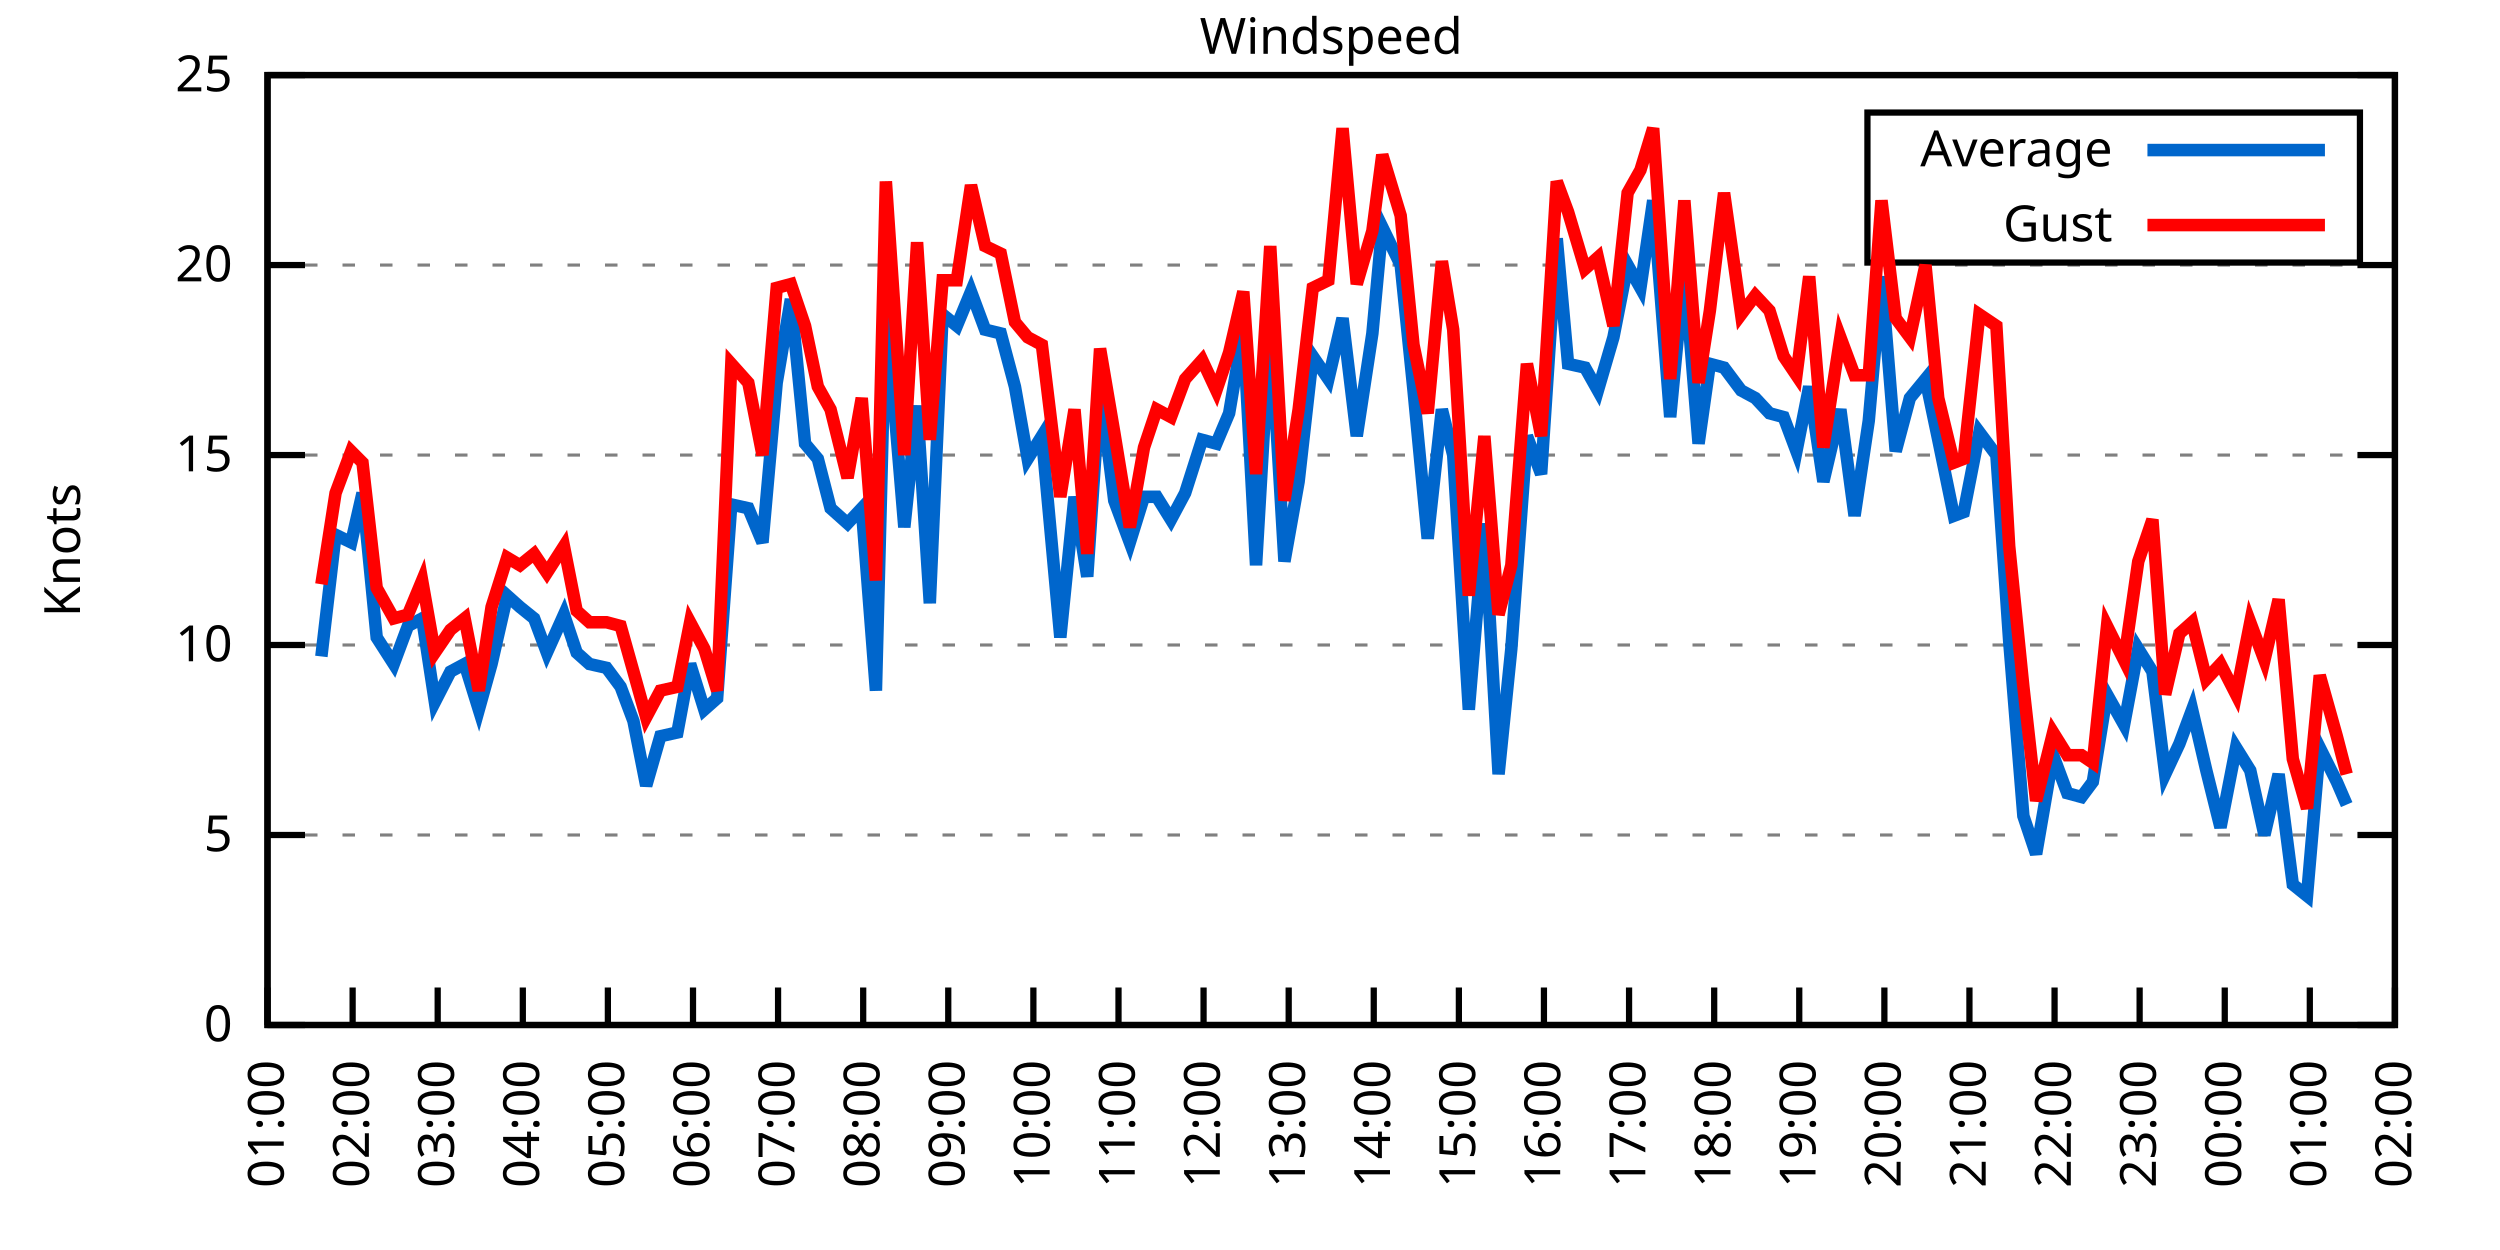
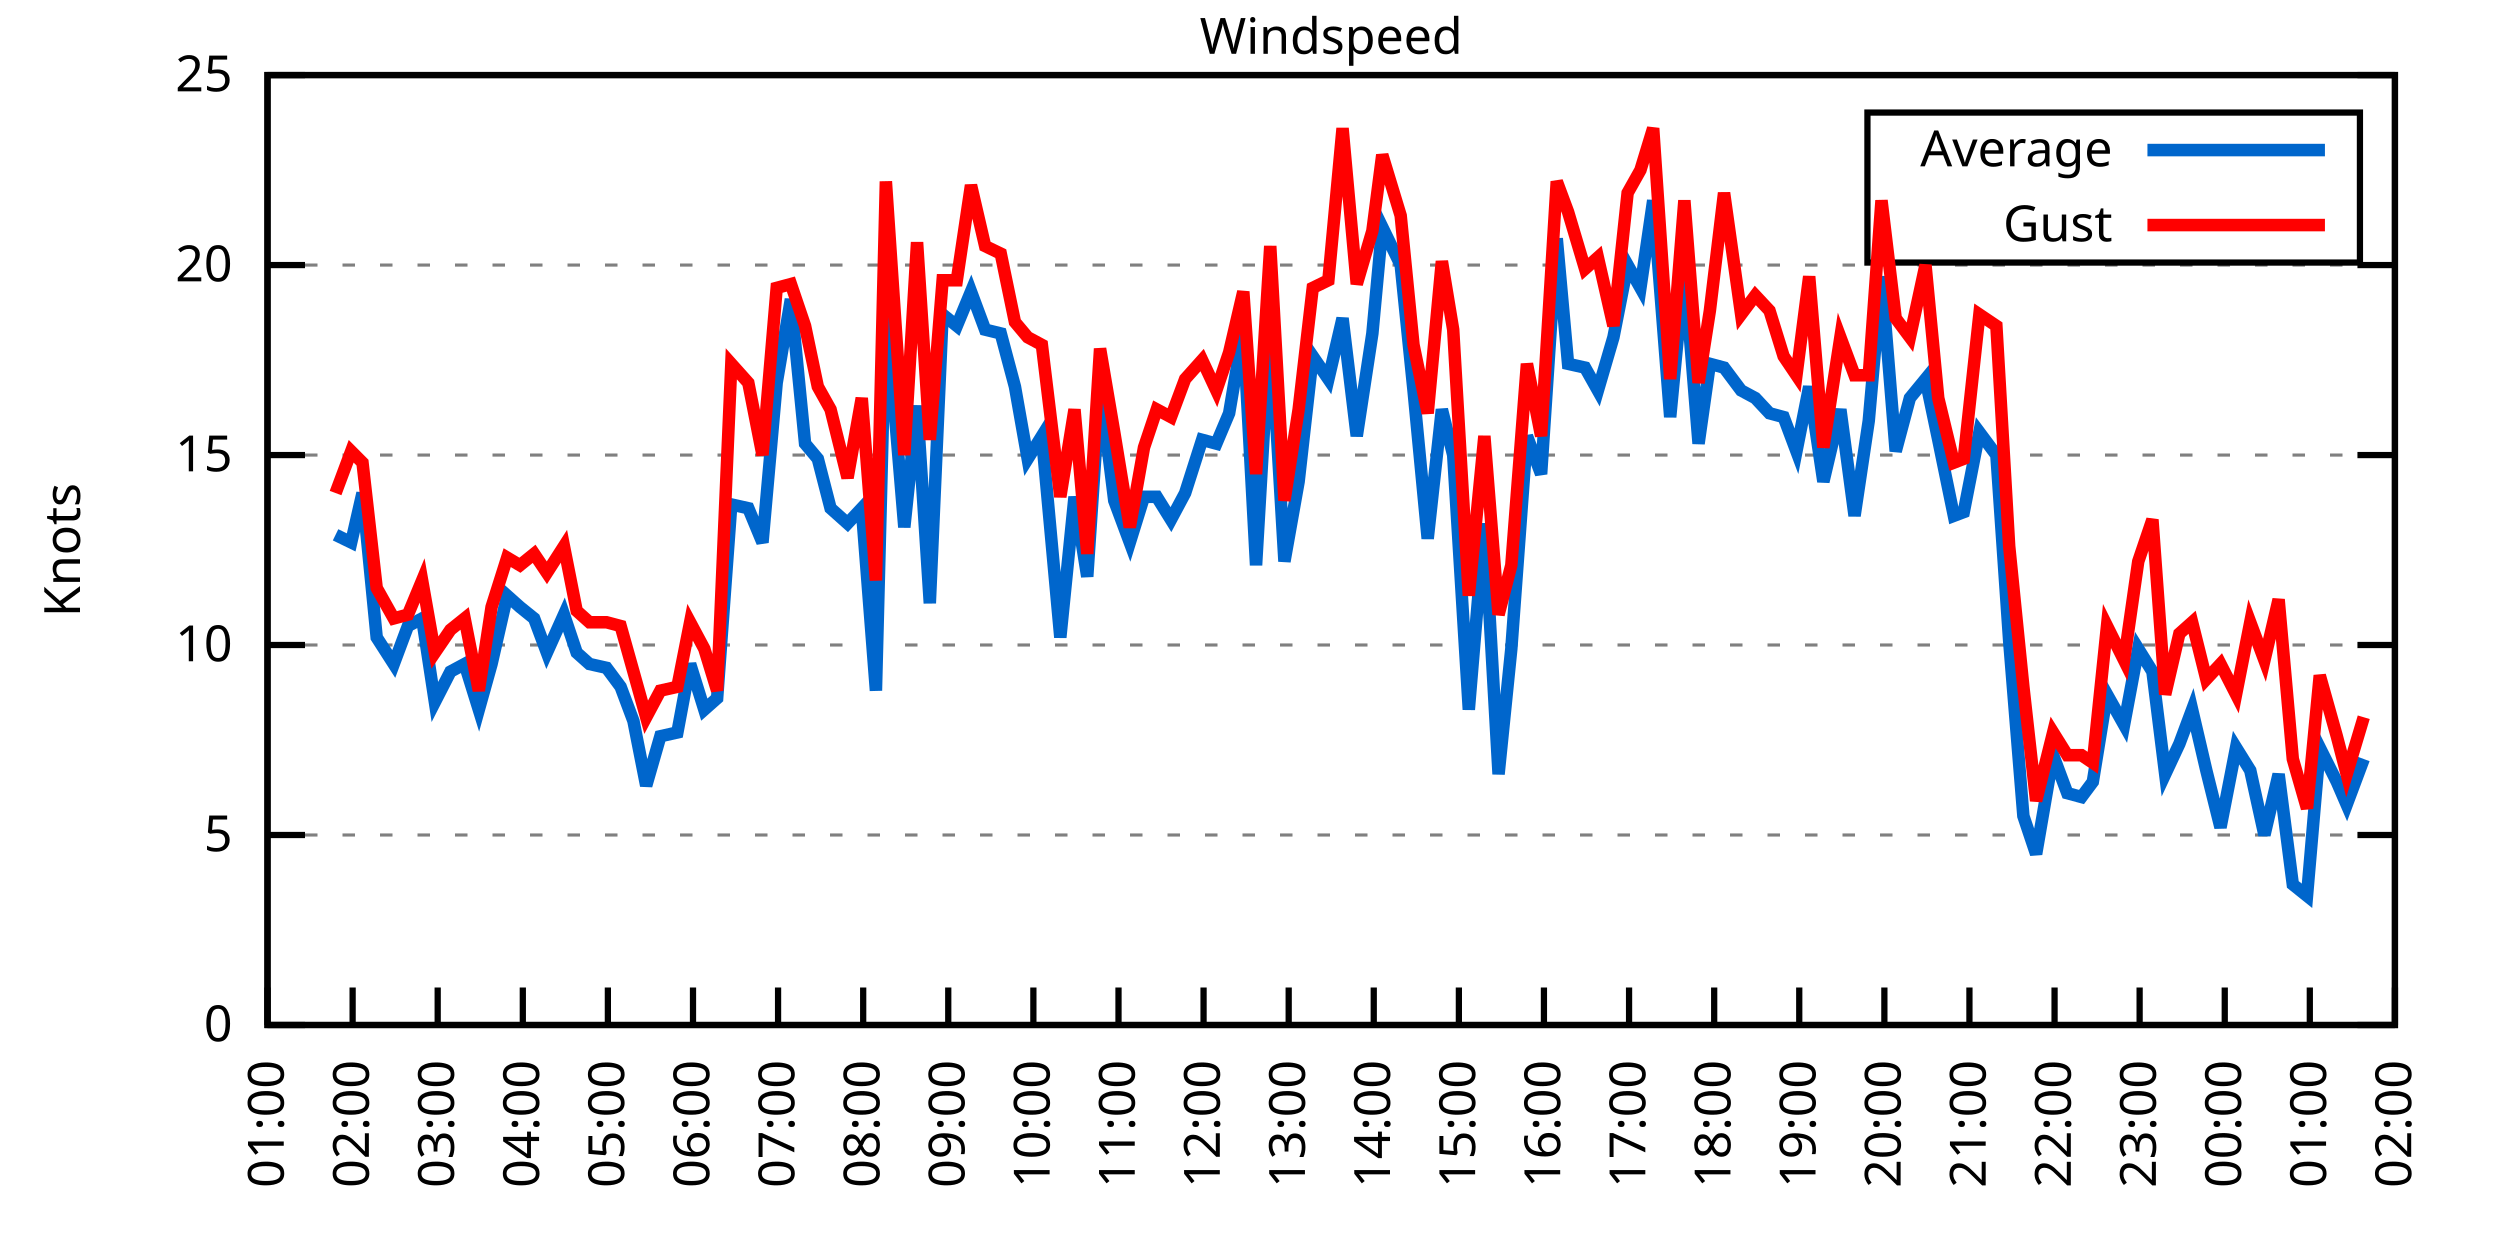
<svg xmlns="http://www.w3.org/2000/svg" xmlns:xlink="http://www.w3.org/1999/xlink" width="400" height="200" viewBox="0 0 400 200">
  <g id="gnuplot_canvas">
    <rect x="0" y="0" width="400" height="200" fill="none" />
    <defs>
      <circle id="gpDot" r="0.5" stroke-width="0.5" stroke="currentColor" />
      <path id="gpPt0" stroke-width="0.333" stroke="currentColor" d="M-1,0 h2 M0,-1 v2" />
      <path id="gpPt1" stroke-width="0.333" stroke="currentColor" d="M-1,-1 L1,1 M1,-1 L-1,1" />
      <path id="gpPt2" stroke-width="0.333" stroke="currentColor" d="M-1,0 L1,0 M0,-1 L0,1 M-1,-1 L1,1 M-1,1 L1,-1" />
      <rect id="gpPt3" stroke-width="0.333" stroke="currentColor" x="-1" y="-1" width="2" height="2" />
      <rect id="gpPt4" stroke-width="0.333" stroke="currentColor" fill="currentColor" x="-1" y="-1" width="2" height="2" />
      <circle id="gpPt5" stroke-width="0.333" stroke="currentColor" cx="0" cy="0" r="1" />
      <use xlink:href="#gpPt5" id="gpPt6" fill="currentColor" stroke="none" />
      <path id="gpPt7" stroke-width="0.333" stroke="currentColor" d="M0,-1.33 L-1.33,0.67 L1.33,0.67 z" />
      <use xlink:href="#gpPt7" id="gpPt8" fill="currentColor" stroke="none" />
      <use xlink:href="#gpPt7" id="gpPt9" stroke="currentColor" transform="rotate(180)" />
      <use xlink:href="#gpPt9" id="gpPt10" fill="currentColor" stroke="none" />
      <use xlink:href="#gpPt3" id="gpPt11" stroke="currentColor" transform="rotate(45)" />
      <use xlink:href="#gpPt11" id="gpPt12" fill="currentColor" stroke="none" />
      <path id="gpPt13" stroke-width="0.333" stroke="currentColor" d="M0,1.330 L1.265,0.411 L0.782,-1.067 L-0.782,-1.076 L-1.265,0.411 z" />
      <use xlink:href="#gpPt13" id="gpPt14" fill="currentColor" stroke="none" />
      <filter id="textbox" filterUnits="objectBoundingBox" x="0" y="0" height="1" width="1">
        <feFlood flood-color="white" flood-opacity="1" result="bgnd" />
        <feComposite in="SourceGraphic" in2="bgnd" operator="atop" />
      </filter>
      <filter id="greybox" filterUnits="objectBoundingBox" x="0" y="0" height="1" width="1">
        <feFlood flood-color="lightgrey" flood-opacity="1" result="grey" />
        <feComposite in="SourceGraphic" in2="grey" operator="atop" />
      </filter>
    </defs>
    <g fill="none" color="white" stroke="currentColor" stroke-width="1.00" stroke-linecap="butt" stroke-linejoin="miter">
</g>
    <g fill="none" color="black" stroke="currentColor" stroke-width="1.00" stroke-linecap="butt" stroke-linejoin="miter">
      <g stroke="none" shape-rendering="crispEdges">
        <polygon fill="rgb(255, 255, 255)" points="42.80,164.00 383.18,164.00 383.18,12.02 42.80,12.02 " />
      </g>
    </g>
    <g fill="none" color="black" stroke="currentColor" stroke-width="1.00" stroke-linecap="butt" stroke-linejoin="miter">
</g>
    <g fill="none" color="black" stroke="black" stroke-width="0.50" stroke-linecap="butt" stroke-linejoin="miter">
</g>
    <g fill="none" color="gray" stroke="currentColor" stroke-width="0.50" stroke-linecap="butt" stroke-linejoin="miter">
      <path stroke="gray" stroke-dasharray="2,4" class="gridline" d="M42.80,164.00 L383.19,164.00  " />
    </g>
    <g fill="none" color="gray" stroke="gray" stroke-width="1.00" stroke-linecap="butt" stroke-linejoin="miter">
</g>
    <g fill="none" color="black" stroke="currentColor" stroke-width="1.00" stroke-linecap="butt" stroke-linejoin="miter">
      <path stroke="black" d="M42.80,164.00 L48.80,164.00 M383.19,164.00 L377.19,164.00  " />
      <g transform="translate(37.20,166.60)" stroke="none" fill="black" font-family="Sans" font-size="8.00" text-anchor="end">
        <text>
          <tspan font-family="Sans"> 0</tspan>
        </text>
      </g>
    </g>
    <g fill="none" color="black" stroke="currentColor" stroke-width="1.00" stroke-linecap="butt" stroke-linejoin="miter">
</g>
    <g fill="none" color="black" stroke="black" stroke-width="0.50" stroke-linecap="butt" stroke-linejoin="miter">
</g>
    <g fill="none" color="gray" stroke="currentColor" stroke-width="0.50" stroke-linecap="butt" stroke-linejoin="miter">
      <path stroke="gray" stroke-dasharray="2,4" class="gridline" d="M42.80,133.60 L383.19,133.60  " />
    </g>
    <g fill="none" color="gray" stroke="gray" stroke-width="1.00" stroke-linecap="butt" stroke-linejoin="miter">
</g>
    <g fill="none" color="black" stroke="currentColor" stroke-width="1.00" stroke-linecap="butt" stroke-linejoin="miter">
      <path stroke="black" d="M42.80,133.60 L48.80,133.60 M383.19,133.60 L377.19,133.60  " />
      <g transform="translate(37.20,136.20)" stroke="none" fill="black" font-family="Sans" font-size="8.00" text-anchor="end">
        <text>
          <tspan font-family="Sans"> 5</tspan>
        </text>
      </g>
    </g>
    <g fill="none" color="black" stroke="currentColor" stroke-width="1.00" stroke-linecap="butt" stroke-linejoin="miter">
</g>
    <g fill="none" color="black" stroke="black" stroke-width="0.50" stroke-linecap="butt" stroke-linejoin="miter">
</g>
    <g fill="none" color="gray" stroke="currentColor" stroke-width="0.50" stroke-linecap="butt" stroke-linejoin="miter">
      <path stroke="gray" stroke-dasharray="2,4" class="gridline" d="M42.80,103.20 L383.19,103.20  " />
    </g>
    <g fill="none" color="gray" stroke="gray" stroke-width="1.00" stroke-linecap="butt" stroke-linejoin="miter">
</g>
    <g fill="none" color="black" stroke="currentColor" stroke-width="1.00" stroke-linecap="butt" stroke-linejoin="miter">
      <path stroke="black" d="M42.80,103.20 L48.80,103.20 M383.19,103.20 L377.19,103.20  " />
      <g transform="translate(37.20,105.80)" stroke="none" fill="black" font-family="Sans" font-size="8.00" text-anchor="end">
        <text>
          <tspan font-family="Sans"> 10</tspan>
        </text>
      </g>
    </g>
    <g fill="none" color="black" stroke="currentColor" stroke-width="1.00" stroke-linecap="butt" stroke-linejoin="miter">
</g>
    <g fill="none" color="black" stroke="black" stroke-width="0.50" stroke-linecap="butt" stroke-linejoin="miter">
</g>
    <g fill="none" color="gray" stroke="currentColor" stroke-width="0.50" stroke-linecap="butt" stroke-linejoin="miter">
      <path stroke="gray" stroke-dasharray="2,4" class="gridline" d="M42.80,72.81 L383.19,72.81  " />
    </g>
    <g fill="none" color="gray" stroke="gray" stroke-width="1.00" stroke-linecap="butt" stroke-linejoin="miter">
</g>
    <g fill="none" color="black" stroke="currentColor" stroke-width="1.00" stroke-linecap="butt" stroke-linejoin="miter">
      <path stroke="black" d="M42.80,72.81 L48.80,72.81 M383.19,72.81 L377.19,72.81  " />
      <g transform="translate(37.20,75.41)" stroke="none" fill="black" font-family="Sans" font-size="8.00" text-anchor="end">
        <text>
          <tspan font-family="Sans"> 15</tspan>
        </text>
      </g>
    </g>
    <g fill="none" color="black" stroke="currentColor" stroke-width="1.00" stroke-linecap="butt" stroke-linejoin="miter">
</g>
    <g fill="none" color="black" stroke="black" stroke-width="0.50" stroke-linecap="butt" stroke-linejoin="miter">
</g>
    <g fill="none" color="gray" stroke="currentColor" stroke-width="0.50" stroke-linecap="butt" stroke-linejoin="miter">
      <path stroke="gray" stroke-dasharray="2,4" class="gridline" d="M42.80,42.41 L383.19,42.41  " />
    </g>
    <g fill="none" color="gray" stroke="gray" stroke-width="1.00" stroke-linecap="butt" stroke-linejoin="miter">
</g>
    <g fill="none" color="black" stroke="currentColor" stroke-width="1.00" stroke-linecap="butt" stroke-linejoin="miter">
      <path stroke="black" d="M42.80,42.41 L48.80,42.41 M383.19,42.41 L377.19,42.41  " />
      <g transform="translate(37.20,45.01)" stroke="none" fill="black" font-family="Sans" font-size="8.00" text-anchor="end">
        <text>
          <tspan font-family="Sans"> 20</tspan>
        </text>
      </g>
    </g>
    <g fill="none" color="black" stroke="currentColor" stroke-width="1.00" stroke-linecap="butt" stroke-linejoin="miter">
</g>
    <g fill="none" color="black" stroke="black" stroke-width="0.50" stroke-linecap="butt" stroke-linejoin="miter">
</g>
    <g fill="none" color="gray" stroke="currentColor" stroke-width="0.50" stroke-linecap="butt" stroke-linejoin="miter">
      <path stroke="gray" stroke-dasharray="2,4" class="gridline" d="M42.80,12.01 L383.19,12.01  " />
    </g>
    <g fill="none" color="gray" stroke="gray" stroke-width="1.00" stroke-linecap="butt" stroke-linejoin="miter">
</g>
    <g fill="none" color="black" stroke="currentColor" stroke-width="1.00" stroke-linecap="butt" stroke-linejoin="miter">
      <path stroke="black" d="M42.80,12.01 L48.80,12.01 M383.19,12.01 L377.19,12.01  " />
      <g transform="translate(37.20,14.61)" stroke="none" fill="black" font-family="Sans" font-size="8.00" text-anchor="end">
        <text>
          <tspan font-family="Sans"> 25</tspan>
        </text>
      </g>
    </g>
    <g fill="none" color="black" stroke="currentColor" stroke-width="1.00" stroke-linecap="butt" stroke-linejoin="miter">
      <path stroke="black" d="M42.80,164.00 L42.80,158.00  " />
      <g transform="translate(45.40,169.60) rotate(270.00)" stroke="none" fill="black" font-family="Sans" font-size="8.00" text-anchor="end">
        <text>
          <tspan font-family="Sans">01:00</tspan>
        </text>
      </g>
    </g>
    <g fill="none" color="black" stroke="currentColor" stroke-width="1.00" stroke-linecap="butt" stroke-linejoin="miter">
      <path stroke="black" d="M56.42,164.00 L56.42,158.00  " />
      <g transform="translate(59.02,169.60) rotate(270.00)" stroke="none" fill="black" font-family="Sans" font-size="8.00" text-anchor="end">
        <text>
          <tspan font-family="Sans">02:00</tspan>
        </text>
      </g>
    </g>
    <g fill="none" color="black" stroke="currentColor" stroke-width="1.00" stroke-linecap="butt" stroke-linejoin="miter">
      <path stroke="black" d="M70.03,164.00 L70.03,158.00  " />
      <g transform="translate(72.63,169.60) rotate(270.00)" stroke="none" fill="black" font-family="Sans" font-size="8.00" text-anchor="end">
        <text>
          <tspan font-family="Sans">03:00</tspan>
        </text>
      </g>
    </g>
    <g fill="none" color="black" stroke="currentColor" stroke-width="1.00" stroke-linecap="butt" stroke-linejoin="miter">
      <path stroke="black" d="M83.65,164.00 L83.65,158.00  " />
      <g transform="translate(86.25,169.60) rotate(270.00)" stroke="none" fill="black" font-family="Sans" font-size="8.00" text-anchor="end">
        <text>
          <tspan font-family="Sans">04:00</tspan>
        </text>
      </g>
    </g>
    <g fill="none" color="black" stroke="currentColor" stroke-width="1.00" stroke-linecap="butt" stroke-linejoin="miter">
      <path stroke="black" d="M97.26,164.00 L97.26,158.00  " />
      <g transform="translate(99.86,169.60) rotate(270.00)" stroke="none" fill="black" font-family="Sans" font-size="8.00" text-anchor="end">
        <text>
          <tspan font-family="Sans">05:00</tspan>
        </text>
      </g>
    </g>
    <g fill="none" color="black" stroke="currentColor" stroke-width="1.00" stroke-linecap="butt" stroke-linejoin="miter">
      <path stroke="black" d="M110.88,164.00 L110.88,158.00  " />
      <g transform="translate(113.48,169.60) rotate(270.00)" stroke="none" fill="black" font-family="Sans" font-size="8.00" text-anchor="end">
        <text>
          <tspan font-family="Sans">06:00</tspan>
        </text>
      </g>
    </g>
    <g fill="none" color="black" stroke="currentColor" stroke-width="1.00" stroke-linecap="butt" stroke-linejoin="miter">
      <path stroke="black" d="M124.49,164.00 L124.49,158.00  " />
      <g transform="translate(127.09,169.60) rotate(270.00)" stroke="none" fill="black" font-family="Sans" font-size="8.00" text-anchor="end">
        <text>
          <tspan font-family="Sans">07:00</tspan>
        </text>
      </g>
    </g>
    <g fill="none" color="black" stroke="currentColor" stroke-width="1.00" stroke-linecap="butt" stroke-linejoin="miter">
      <path stroke="black" d="M138.11,164.00 L138.11,158.00  " />
      <g transform="translate(140.71,169.60) rotate(270.00)" stroke="none" fill="black" font-family="Sans" font-size="8.00" text-anchor="end">
        <text>
          <tspan font-family="Sans">08:00</tspan>
        </text>
      </g>
    </g>
    <g fill="none" color="black" stroke="currentColor" stroke-width="1.00" stroke-linecap="butt" stroke-linejoin="miter">
      <path stroke="black" d="M151.72,164.00 L151.72,158.00  " />
      <g transform="translate(154.32,169.60) rotate(270.00)" stroke="none" fill="black" font-family="Sans" font-size="8.00" text-anchor="end">
        <text>
          <tspan font-family="Sans">09:00</tspan>
        </text>
      </g>
    </g>
    <g fill="none" color="black" stroke="currentColor" stroke-width="1.00" stroke-linecap="butt" stroke-linejoin="miter">
      <path stroke="black" d="M165.34,164.00 L165.34,158.00  " />
      <g transform="translate(167.94,169.60) rotate(270.00)" stroke="none" fill="black" font-family="Sans" font-size="8.00" text-anchor="end">
        <text>
          <tspan font-family="Sans">10:00</tspan>
        </text>
      </g>
    </g>
    <g fill="none" color="black" stroke="currentColor" stroke-width="1.00" stroke-linecap="butt" stroke-linejoin="miter">
      <path stroke="black" d="M178.96,164.00 L178.96,158.00  " />
      <g transform="translate(181.56,169.60) rotate(270.00)" stroke="none" fill="black" font-family="Sans" font-size="8.00" text-anchor="end">
        <text>
          <tspan font-family="Sans">11:00</tspan>
        </text>
      </g>
    </g>
    <g fill="none" color="black" stroke="currentColor" stroke-width="1.00" stroke-linecap="butt" stroke-linejoin="miter">
      <path stroke="black" d="M192.57,164.00 L192.57,158.00  " />
      <g transform="translate(195.17,169.60) rotate(270.00)" stroke="none" fill="black" font-family="Sans" font-size="8.00" text-anchor="end">
        <text>
          <tspan font-family="Sans">12:00</tspan>
        </text>
      </g>
    </g>
    <g fill="none" color="black" stroke="currentColor" stroke-width="1.00" stroke-linecap="butt" stroke-linejoin="miter">
      <path stroke="black" d="M206.19,164.00 L206.19,158.00  " />
      <g transform="translate(208.79,169.60) rotate(270.00)" stroke="none" fill="black" font-family="Sans" font-size="8.00" text-anchor="end">
        <text>
          <tspan font-family="Sans">13:00</tspan>
        </text>
      </g>
    </g>
    <g fill="none" color="black" stroke="currentColor" stroke-width="1.00" stroke-linecap="butt" stroke-linejoin="miter">
      <path stroke="black" d="M219.80,164.00 L219.80,158.00  " />
      <g transform="translate(222.40,169.60) rotate(270.00)" stroke="none" fill="black" font-family="Sans" font-size="8.00" text-anchor="end">
        <text>
          <tspan font-family="Sans">14:00</tspan>
        </text>
      </g>
    </g>
    <g fill="none" color="black" stroke="currentColor" stroke-width="1.00" stroke-linecap="butt" stroke-linejoin="miter">
      <path stroke="black" d="M233.42,164.00 L233.42,158.00  " />
      <g transform="translate(236.02,169.60) rotate(270.00)" stroke="none" fill="black" font-family="Sans" font-size="8.00" text-anchor="end">
        <text>
          <tspan font-family="Sans">15:00</tspan>
        </text>
      </g>
    </g>
    <g fill="none" color="black" stroke="currentColor" stroke-width="1.00" stroke-linecap="butt" stroke-linejoin="miter">
      <path stroke="black" d="M247.03,164.00 L247.03,158.00  " />
      <g transform="translate(249.63,169.60) rotate(270.00)" stroke="none" fill="black" font-family="Sans" font-size="8.00" text-anchor="end">
        <text>
          <tspan font-family="Sans">16:00</tspan>
        </text>
      </g>
    </g>
    <g fill="none" color="black" stroke="currentColor" stroke-width="1.00" stroke-linecap="butt" stroke-linejoin="miter">
      <path stroke="black" d="M260.65,164.00 L260.65,158.00  " />
      <g transform="translate(263.25,169.60) rotate(270.00)" stroke="none" fill="black" font-family="Sans" font-size="8.00" text-anchor="end">
        <text>
          <tspan font-family="Sans">17:00</tspan>
        </text>
      </g>
    </g>
    <g fill="none" color="black" stroke="currentColor" stroke-width="1.00" stroke-linecap="butt" stroke-linejoin="miter">
      <path stroke="black" d="M274.27,164.00 L274.27,158.00  " />
      <g transform="translate(276.87,169.60) rotate(270.00)" stroke="none" fill="black" font-family="Sans" font-size="8.00" text-anchor="end">
        <text>
          <tspan font-family="Sans">18:00</tspan>
        </text>
      </g>
    </g>
    <g fill="none" color="black" stroke="currentColor" stroke-width="1.00" stroke-linecap="butt" stroke-linejoin="miter">
      <path stroke="black" d="M287.88,164.00 L287.88,158.00  " />
      <g transform="translate(290.48,169.60) rotate(270.00)" stroke="none" fill="black" font-family="Sans" font-size="8.00" text-anchor="end">
        <text>
          <tspan font-family="Sans">19:00</tspan>
        </text>
      </g>
    </g>
    <g fill="none" color="black" stroke="currentColor" stroke-width="1.00" stroke-linecap="butt" stroke-linejoin="miter">
      <path stroke="black" d="M301.50,164.00 L301.50,158.00  " />
      <g transform="translate(304.10,169.60) rotate(270.00)" stroke="none" fill="black" font-family="Sans" font-size="8.00" text-anchor="end">
        <text>
          <tspan font-family="Sans">20:00</tspan>
        </text>
      </g>
    </g>
    <g fill="none" color="black" stroke="currentColor" stroke-width="1.00" stroke-linecap="butt" stroke-linejoin="miter">
      <path stroke="black" d="M315.11,164.00 L315.11,158.00  " />
      <g transform="translate(317.71,169.60) rotate(270.00)" stroke="none" fill="black" font-family="Sans" font-size="8.00" text-anchor="end">
        <text>
          <tspan font-family="Sans">21:00</tspan>
        </text>
      </g>
    </g>
    <g fill="none" color="black" stroke="currentColor" stroke-width="1.00" stroke-linecap="butt" stroke-linejoin="miter">
      <path stroke="black" d="M328.73,164.00 L328.73,158.00  " />
      <g transform="translate(331.33,169.60) rotate(270.00)" stroke="none" fill="black" font-family="Sans" font-size="8.00" text-anchor="end">
        <text>
          <tspan font-family="Sans">22:00</tspan>
        </text>
      </g>
    </g>
    <g fill="none" color="black" stroke="currentColor" stroke-width="1.00" stroke-linecap="butt" stroke-linejoin="miter">
      <path stroke="black" d="M342.34,164.00 L342.34,158.00  " />
      <g transform="translate(344.94,169.60) rotate(270.00)" stroke="none" fill="black" font-family="Sans" font-size="8.00" text-anchor="end">
        <text>
          <tspan font-family="Sans">23:00</tspan>
        </text>
      </g>
    </g>
    <g fill="none" color="black" stroke="currentColor" stroke-width="1.00" stroke-linecap="butt" stroke-linejoin="miter">
      <path stroke="black" d="M355.96,164.00 L355.96,158.00  " />
      <g transform="translate(358.56,169.60) rotate(270.00)" stroke="none" fill="black" font-family="Sans" font-size="8.00" text-anchor="end">
        <text>
          <tspan font-family="Sans">00:00</tspan>
        </text>
      </g>
    </g>
    <g fill="none" color="black" stroke="currentColor" stroke-width="1.00" stroke-linecap="butt" stroke-linejoin="miter">
      <path stroke="black" d="M369.57,164.00 L369.57,158.00  " />
      <g transform="translate(372.17,169.60) rotate(270.00)" stroke="none" fill="black" font-family="Sans" font-size="8.00" text-anchor="end">
        <text>
          <tspan font-family="Sans">01:00</tspan>
        </text>
      </g>
    </g>
    <g fill="none" color="black" stroke="currentColor" stroke-width="1.00" stroke-linecap="butt" stroke-linejoin="miter">
      <path stroke="black" d="M383.19,164.00 L383.19,158.00  " />
      <g transform="translate(385.79,169.60) rotate(270.00)" stroke="none" fill="black" font-family="Sans" font-size="8.00" text-anchor="end">
        <text>
          <tspan font-family="Sans">02:00</tspan>
        </text>
      </g>
    </g>
    <g fill="none" color="black" stroke="currentColor" stroke-width="1.00" stroke-linecap="butt" stroke-linejoin="miter">
</g>
    <g fill="none" color="black" stroke="currentColor" stroke-width="1.00" stroke-linecap="butt" stroke-linejoin="miter">
      <path stroke="black" d="M42.80,12.01 L42.80,164.00 L383.19,164.00 L383.19,12.01 L42.80,12.01 Z  " />
    </g>
    <g fill="none" color="black" stroke="currentColor" stroke-width="1.00" stroke-linecap="butt" stroke-linejoin="miter">
</g>
    <g fill="none" color="black" stroke="currentColor" stroke-width="1.00" stroke-linecap="butt" stroke-linejoin="miter">
      <path stroke="black" d="M298.79,42.01 L298.79,18.01 L377.59,18.01 L377.59,42.01 L298.79,42.01 Z  " />
    </g>
    <g id="Windspeed_plot_1">
      <g fill="none" color="white" stroke="black" stroke-width="2.00" stroke-linecap="butt" stroke-linejoin="miter">
</g>
      <g fill="none" color="black" stroke="currentColor" stroke-width="2.00" stroke-linecap="butt" stroke-linejoin="miter">
        <g transform="translate(337.99,26.61)" stroke="none" fill="black" font-family="Sans" font-size="8.00" text-anchor="end">
          <text>
            <tspan font-family="Sans">Average</tspan>
          </text>
        </g>
      </g>
      <g fill="none" color="black" stroke="currentColor" stroke-width="2.00" stroke-linecap="butt" stroke-linejoin="miter">
-         <path stroke="rgb(  0, 102, 204)" d="M343.59,24.01 L371.99,24.01 M51.42,105.03 L53.69,85.57 L56.19,86.79 L58.00,78.89 L60.27,101.99 L63.00,106.24   L65.27,100.16 L67.54,98.95 L69.58,112.32 L72.07,107.46 L74.34,106.24 L76.61,113.54 L78.65,106.24 L81.15,95.30   L83.19,97.12 L85.46,98.95 L87.50,104.42 L90.23,98.34 L92.27,104.42 L94.31,106.24 L97.04,106.85 L99.30,109.89   L101.35,115.36 L103.39,125.70 L105.66,117.80 L108.38,117.19 L110.42,106.24 L112.69,113.54 L114.74,111.72 L117.01,80.71   L119.73,81.32 L122.00,86.79 L124.27,61.25 L126.54,47.88 L128.81,70.98 L130.85,73.41 L132.89,81.32 L135.61,83.75   L137.88,81.32 L140.15,110.50 L141.74,49.10 L144.69,84.36 L146.73,64.90 L148.77,96.52 L150.82,50.31 L153.09,52.14   L155.36,46.66 L157.62,52.74 L160.12,53.35 L162.39,61.86 L164.43,73.41 L166.70,69.77 L169.65,101.99 L171.92,79.49   L173.96,92.26 L176.01,61.86 L178.28,80.10 L180.77,86.79 L183.04,79.49 L185.08,79.49 L187.35,83.14 L189.62,78.89   L192.34,70.37 L194.61,70.98 L196.66,66.12 L198.93,52.74 L200.97,90.44 L203.24,51.53 L205.51,89.83 L207.78,77.06   L210.04,57.00 L212.54,60.65 L214.81,50.92 L217.08,69.77 L219.58,53.35 L221.16,36.33 L224.11,42.41 L226.16,62.47   L228.43,86.18 L230.70,65.51 L232.51,72.81 L235.01,113.54 L237.50,83.75 L239.77,123.87 L241.81,103.81 L244.31,69.77   L246.58,75.85 L249.08,38.15 L250.89,58.21 L253.61,58.82 L255.66,62.47 L258.15,53.96 L260.42,42.41 L262.47,46.06   L264.51,32.07 L267.23,66.73 L269.50,43.02 L271.77,70.98 L273.58,58.21 L275.85,58.82 L278.58,62.47 L280.85,63.69   L283.12,66.12 L285.38,66.73 L287.43,72.20 L289.47,61.86 L291.74,77.06 L294.46,65.51 L296.73,82.53 L299.00,67.33   L301.04,44.23 L303.31,72.20 L305.58,63.69 L308.08,60.65 L310.12,70.37 L312.62,82.53 L314.20,81.93 L316.70,69.16   L319.42,72.81 L321.47,102.60 L323.74,130.56 L325.78,136.64 L328.50,120.83 L330.77,126.91 L333.04,127.52 L334.85,125.09   L337.12,111.11 L339.85,115.97 L342.12,103.81 L344.39,107.46 L346.43,123.87 L348.70,119.01 L350.74,113.54 L353.01,123.27   L355.28,132.39 L357.77,119.62 L360.04,123.27 L362.31,133.60 L364.58,123.87 L366.85,141.51 L369.12,143.33 L371.16,119.62   L373.89,125.09 L375.47,128.74  " />
+         <path stroke="rgb(  0, 102, 204)" d="M343.59,24.01 L371.99,24.01 M53.69,85.57 L56.19,86.79 L58.00,78.89 L60.27,101.99 L63.00,106.24 L65.27,100.16   L67.54,98.95 L69.58,112.32 L72.07,107.46 L74.34,106.24 L76.61,113.54 L78.65,106.24 L81.15,95.30 L83.19,97.12   L85.46,98.95 L87.50,104.42 L90.23,98.34 L92.27,104.42 L94.31,106.24 L97.04,106.85 L99.30,109.89 L101.35,115.36   L103.39,125.70 L105.66,117.80 L108.38,117.19 L110.42,106.24 L112.69,113.54 L114.74,111.72 L117.01,80.71 L119.73,81.32   L122.00,86.79 L124.27,61.25 L126.54,47.88 L128.81,70.98 L130.85,73.41 L132.89,81.32 L135.61,83.75 L137.88,81.32   L140.15,110.50 L141.74,49.10 L144.69,84.36 L146.73,64.90 L148.77,96.52 L150.82,50.31 L153.09,52.14 L155.36,46.66   L157.62,52.74 L160.12,53.35 L162.39,61.86 L164.43,73.41 L166.70,69.77 L169.65,101.99 L171.92,79.49 L173.96,92.26   L176.01,61.86 L178.28,80.10 L180.77,86.79 L183.04,79.49 L185.08,79.49 L187.35,83.14 L189.62,78.89 L192.34,70.37   L194.61,70.98 L196.66,66.12 L198.93,52.74 L200.97,90.44 L203.24,51.53 L205.51,89.83 L207.78,77.06 L210.04,57.00   L212.54,60.65 L214.81,50.92 L217.08,69.77 L219.58,53.35 L221.16,36.33 L224.11,42.41 L226.16,62.47 L228.43,86.18   L230.70,65.51 L232.51,72.81 L235.01,113.54 L237.50,83.75 L239.77,123.87 L241.81,103.81 L244.31,69.77 L246.58,75.85   L249.08,38.15 L250.89,58.21 L253.61,58.82 L255.66,62.47 L258.15,53.96 L260.42,42.41 L262.47,46.06 L264.51,32.07   L267.23,66.73 L269.50,43.02 L271.77,70.98 L273.58,58.21 L275.85,58.82 L278.58,62.47 L280.85,63.69 L283.12,66.12   L285.38,66.73 L287.43,72.20 L289.47,61.86 L291.74,77.06 L294.46,65.51 L296.73,82.53 L299.00,67.33 L301.04,44.23   L303.31,72.20 L305.58,63.69 L308.08,60.65 L310.12,70.37 L312.62,82.53 L314.20,81.93 L316.70,69.16 L319.42,72.81   L321.47,102.60 L323.74,130.56 L325.78,136.64 L328.50,120.83 L330.77,126.91 L333.04,127.52 L334.85,125.09 L337.12,111.11   L339.85,115.97 L342.12,103.81 L344.39,107.46 L346.43,123.87 L348.70,119.01 L350.74,113.54 L353.01,123.27 L355.28,132.39   L357.77,119.62 L360.04,123.27 L362.31,133.60 L364.58,123.87 L366.85,141.51 L369.12,143.33 L371.16,119.62 L373.89,125.09   L375.47,128.74 L378.20,121.44  " />
      </g>
    </g>
    <g id="Windspeed_plot_2">
      <g fill="none" color="black" stroke="currentColor" stroke-width="2.00" stroke-linecap="butt" stroke-linejoin="miter">
        <g transform="translate(337.99,38.61)" stroke="none" fill="black" font-family="Sans" font-size="8.00" text-anchor="end">
          <text>
            <tspan font-family="Sans">Gust</tspan>
          </text>
        </g>
      </g>
      <g fill="none" color="black" stroke="currentColor" stroke-width="2.00" stroke-linecap="butt" stroke-linejoin="miter">
-         <path stroke="rgb(255,   0,   0)" d="M343.59,36.01 L371.99,36.01 M51.42,93.48 L53.69,78.89 L56.19,72.20 L58.00,74.02 L60.27,94.08 L63.00,98.95   L65.27,98.34 L67.54,92.87 L69.58,104.42 L72.07,100.77 L74.34,98.95 L76.61,110.50 L78.65,97.12 L81.15,89.22   L83.19,90.44 L85.46,88.61 L87.50,91.65 L90.23,87.40 L92.27,97.73 L94.31,99.56 L97.04,99.56 L99.30,100.16   L101.35,107.46 L103.39,114.76 L105.66,110.50 L108.38,109.89 L110.42,99.56 L112.69,103.81 L114.74,110.50 L117.01,58.21   L119.73,61.25 L122.00,72.81 L124.27,46.06 L126.54,45.45 L128.81,52.14 L130.85,61.86 L132.89,65.51 L135.61,76.45   L137.88,63.69 L140.15,92.87 L141.74,29.03 L144.69,72.81 L146.73,38.76 L148.77,70.37 L150.82,44.84 L153.09,44.84   L155.36,29.64 L157.62,39.37 L160.12,40.58 L162.39,51.53 L164.43,53.96 L166.70,55.18 L169.65,79.49 L171.92,65.51   L173.96,88.61 L176.01,55.78 L178.28,69.16 L180.77,84.36 L183.04,71.59 L185.08,65.51 L187.35,66.73 L189.62,60.65   L192.34,57.61 L194.61,62.47 L196.66,56.39 L198.93,46.66 L200.97,75.85 L203.24,39.37 L205.51,80.10 L207.78,65.51   L210.04,46.06 L212.54,44.84 L214.81,20.52 L217.08,45.45 L219.58,36.94 L221.16,24.78 L224.11,34.50 L226.16,55.18   L228.43,66.12 L230.70,41.80 L232.51,52.74 L235.01,95.30 L237.50,69.77 L239.77,98.34 L241.81,90.44 L244.31,58.21   L246.58,69.77 L249.08,29.03 L250.89,33.90 L253.61,43.02 L255.66,41.19 L258.15,52.14 L260.42,30.86 L262.47,27.21   L264.51,20.52 L267.23,60.65 L269.50,32.07 L271.77,61.25 L273.58,49.70 L275.85,30.86 L278.58,50.31 L280.85,47.27   L283.12,49.70 L285.38,57.00 L287.43,60.04 L289.47,44.23 L291.74,71.59 L294.46,53.96 L296.73,60.04 L299.00,60.04   L301.04,32.07 L303.31,50.92 L305.58,53.96 L308.08,42.41 L310.12,63.69 L312.62,74.02 L314.20,73.41 L316.70,50.31   L319.42,52.14 L321.47,87.40 L323.74,109.89 L325.78,128.13 L328.50,117.19 L330.77,120.83 L333.04,120.83 L334.85,122.05   L337.12,100.16 L339.85,105.64 L342.12,89.83 L344.39,83.14 L346.43,111.11 L348.70,101.38 L350.74,99.56 L353.01,108.68   L355.28,106.24 L357.77,111.11 L360.04,99.56 L362.31,105.64 L364.58,95.91 L366.85,121.44 L369.12,129.35 L371.16,108.07   L373.89,117.80 L375.47,123.87  " />
+         <path stroke="rgb(255,   0,   0)" d="M343.59,36.01 L371.99,36.01 M53.69,78.89 L56.19,72.20 L58.00,74.02 L60.27,94.08 L63.00,98.95 L65.27,98.34   L67.54,92.87 L69.58,104.42 L72.07,100.77 L74.34,98.95 L76.61,110.50 L78.65,97.12 L81.15,89.22 L83.19,90.44   L85.46,88.61 L87.50,91.65 L90.23,87.40 L92.27,97.73 L94.31,99.56 L97.04,99.56 L99.30,100.16 L101.35,107.46   L103.39,114.76 L105.66,110.50 L108.38,109.89 L110.42,99.56 L112.69,103.81 L114.74,110.50 L117.01,58.21 L119.73,61.25   L122.00,72.81 L124.27,46.06 L126.54,45.45 L128.81,52.14 L130.85,61.86 L132.89,65.51 L135.61,76.45 L137.88,63.69   L140.15,92.87 L141.74,29.03 L144.69,72.81 L146.73,38.76 L148.77,70.37 L150.82,44.84 L153.09,44.84 L155.36,29.64   L157.62,39.37 L160.12,40.58 L162.39,51.53 L164.43,53.96 L166.70,55.18 L169.65,79.49 L171.92,65.51 L173.96,88.61   L176.01,55.78 L178.28,69.16 L180.77,84.36 L183.04,71.59 L185.08,65.51 L187.35,66.73 L189.62,60.65 L192.34,57.61   L194.61,62.47 L196.66,56.39 L198.93,46.66 L200.97,75.85 L203.24,39.37 L205.51,80.10 L207.78,65.51 L210.04,46.06   L212.54,44.84 L214.81,20.52 L217.08,45.45 L219.58,36.94 L221.16,24.78 L224.11,34.50 L226.16,55.18 L228.43,66.12   L230.70,41.80 L232.51,52.74 L235.01,95.30 L237.50,69.77 L239.77,98.34 L241.81,90.44 L244.31,58.21 L246.58,69.77   L249.08,29.03 L250.89,33.90 L253.61,43.02 L255.66,41.19 L258.15,52.14 L260.42,30.86 L262.47,27.21 L264.51,20.52   L267.23,60.65 L269.50,32.07 L271.77,61.25 L273.58,49.70 L275.85,30.86 L278.58,50.31 L280.85,47.27 L283.12,49.70   L285.38,57.00 L287.43,60.04 L289.47,44.23 L291.74,71.59 L294.46,53.96 L296.73,60.04 L299.00,60.04 L301.04,32.07   L303.31,50.92 L305.58,53.96 L308.08,42.41 L310.12,63.69 L312.62,74.02 L314.20,73.41 L316.70,50.31 L319.42,52.14   L321.47,87.40 L323.74,109.89 L325.78,128.13 L328.50,117.19 L330.77,120.83 L333.04,120.83 L334.85,122.05 L337.12,100.16   L339.85,105.64 L342.12,89.83 L344.39,83.14 L346.43,111.11 L348.70,101.38 L350.74,99.56 L353.01,108.68 L355.28,106.24   L357.77,111.11 L360.04,99.56 L362.31,105.64 L364.58,95.91 L366.85,121.44 L369.12,129.35 L371.16,108.07 L373.89,117.80   L375.47,123.87 L378.20,114.76  " />
      </g>
    </g>
    <g fill="none" color="black" stroke="currentColor" stroke-width="2.00" stroke-linecap="butt" stroke-linejoin="miter">
</g>
    <g fill="none" color="black" stroke="black" stroke-width="1.00" stroke-linecap="butt" stroke-linejoin="miter">
</g>
    <g fill="none" color="black" stroke="currentColor" stroke-width="1.00" stroke-linecap="butt" stroke-linejoin="miter">
      <path stroke="black" d="M42.80,12.01 L42.80,164.00 L383.19,164.00 L383.19,12.01 L42.80,12.01 Z  " />
      <g transform="translate(12.80,88.01) rotate(270.00)" stroke="none" fill="black" font-family="Sans" font-size="8.00" text-anchor="middle">
        <text>
          <tspan font-family="Sans">Knots</tspan>
        </text>
      </g>
    </g>
    <g fill="none" color="black" stroke="currentColor" stroke-width="1.00" stroke-linecap="butt" stroke-linejoin="miter">
</g>
    <g fill="none" color="black" stroke="currentColor" stroke-width="1.00" stroke-linecap="butt" stroke-linejoin="miter">
      <g transform="translate(212.99,8.61)" stroke="none" fill="black" font-family="Sans" font-size="8.00" text-anchor="middle">
        <text>
          <tspan font-family="Sans">Windspeed</tspan>
        </text>
      </g>
    </g>
    <g fill="none" color="black" stroke="currentColor" stroke-width="1.00" stroke-linecap="butt" stroke-linejoin="miter">
</g>
  </g>
</svg>
